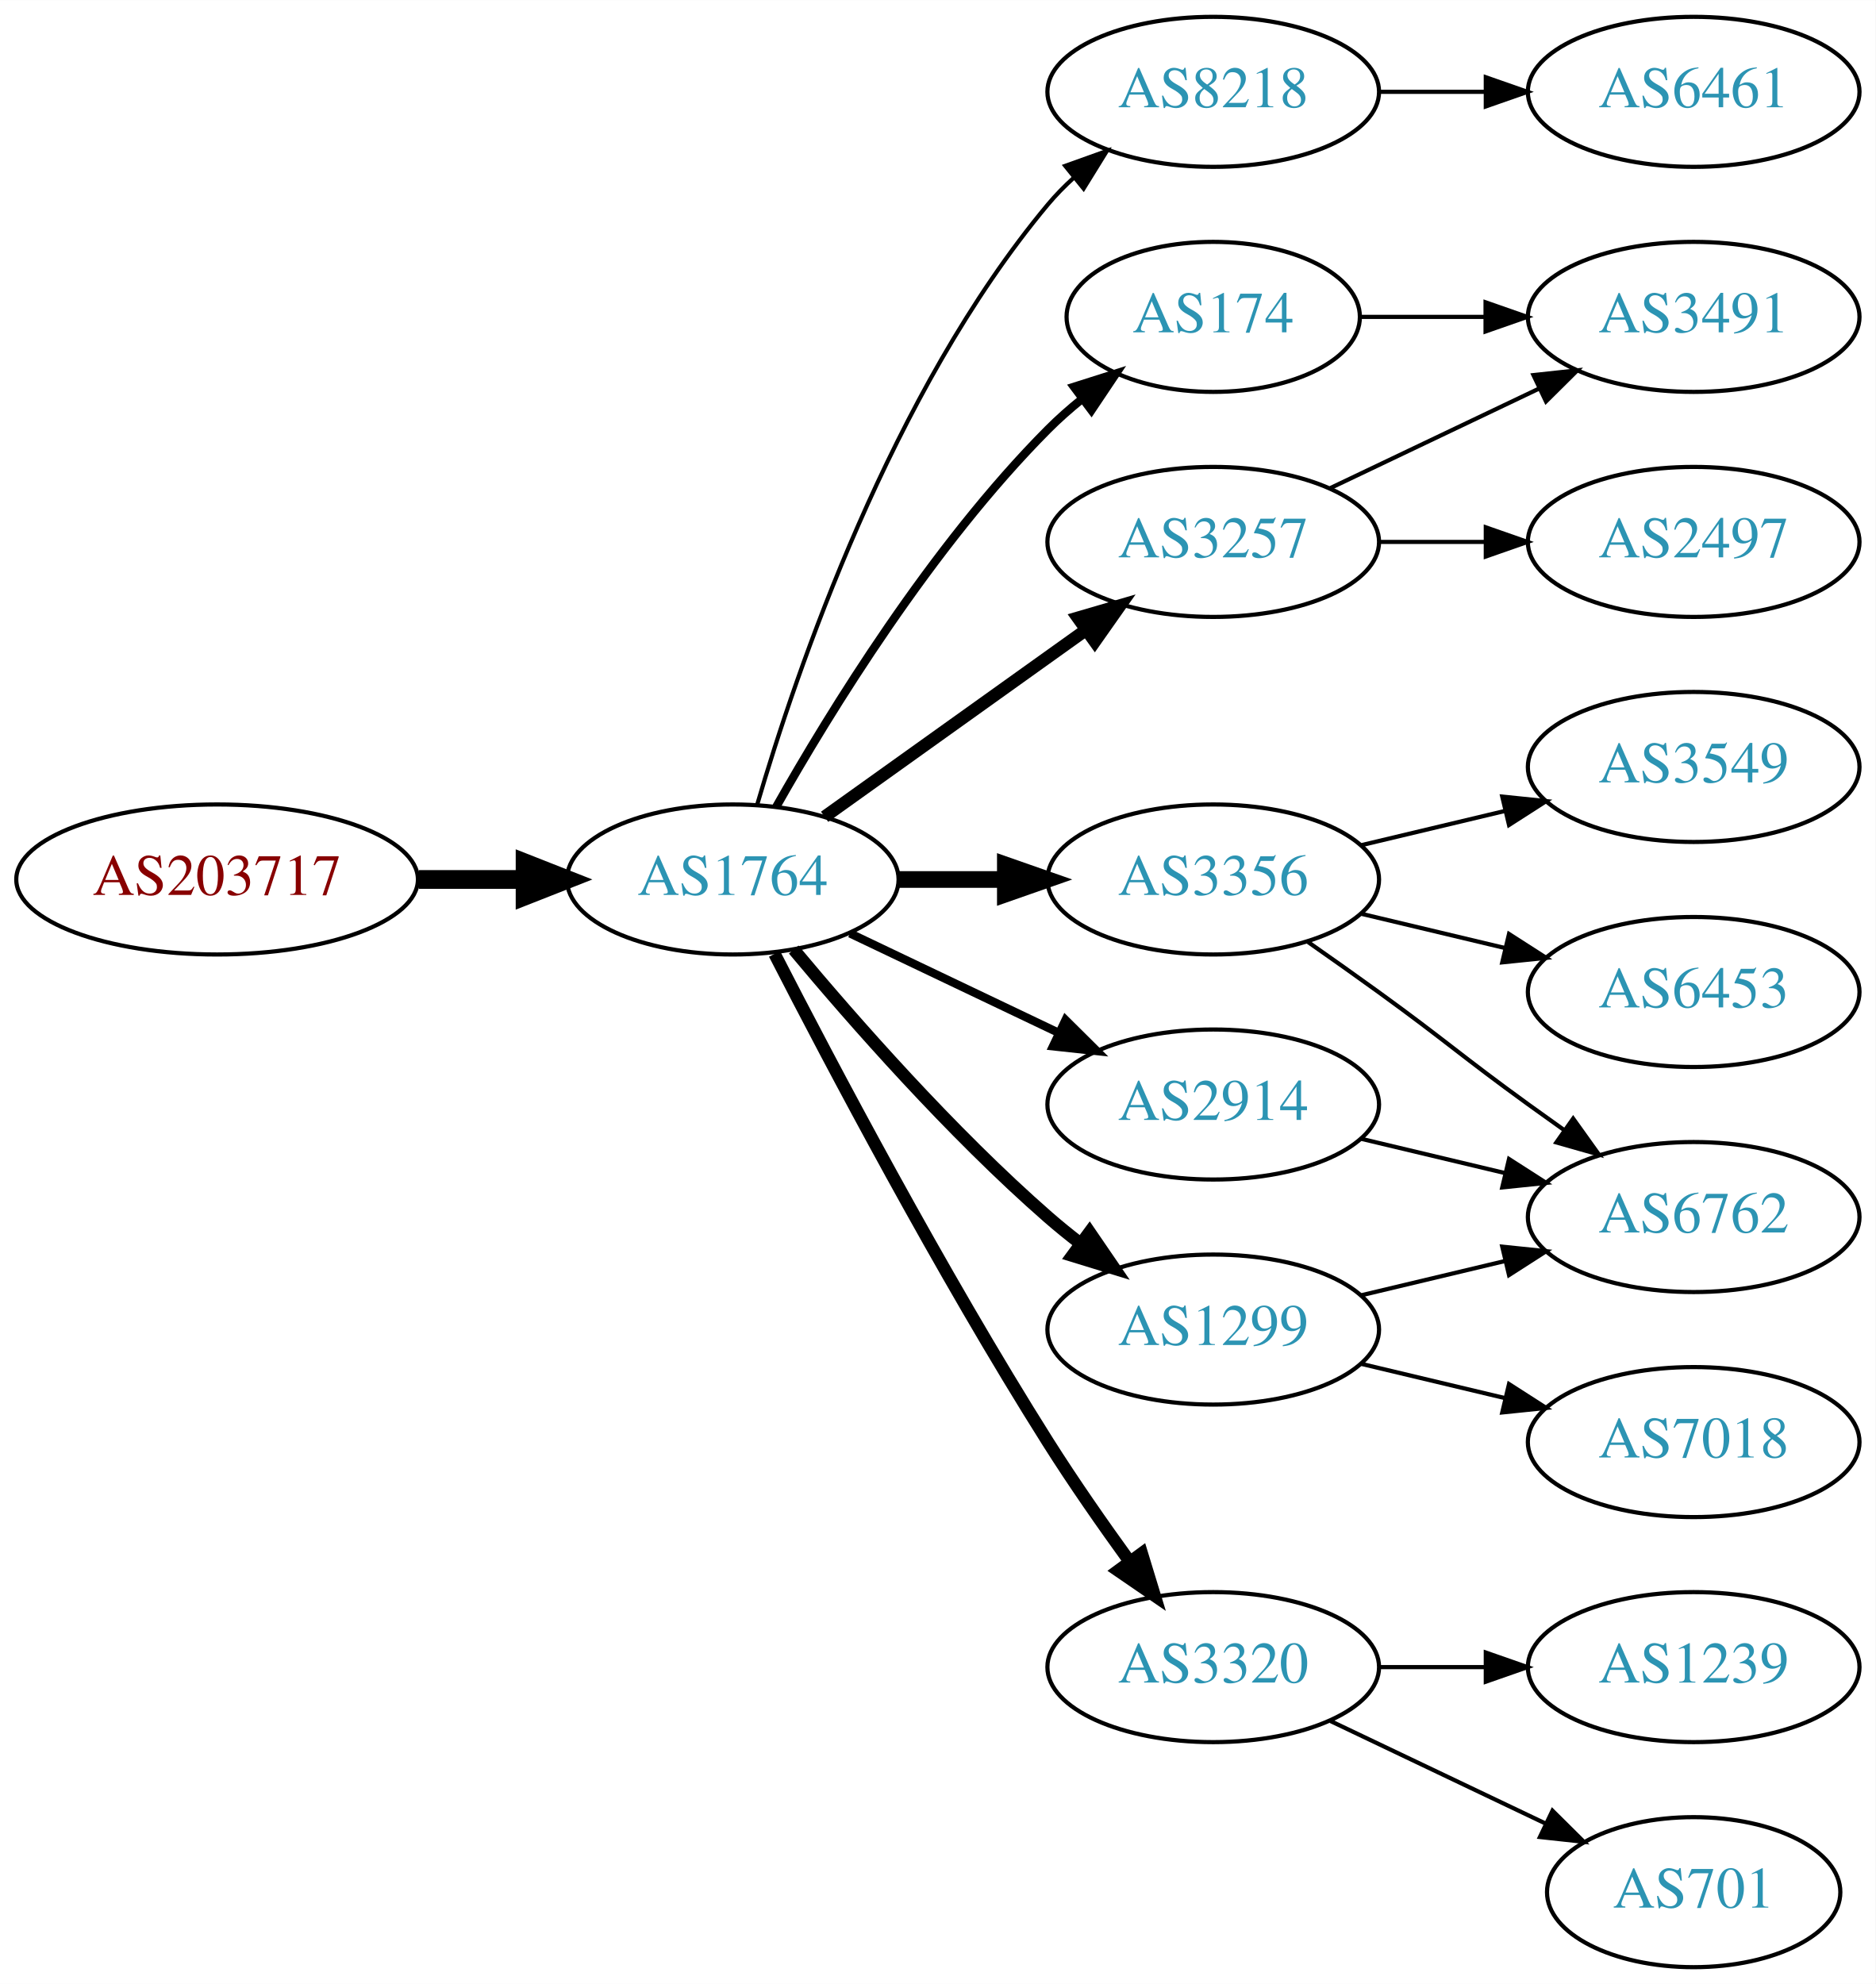
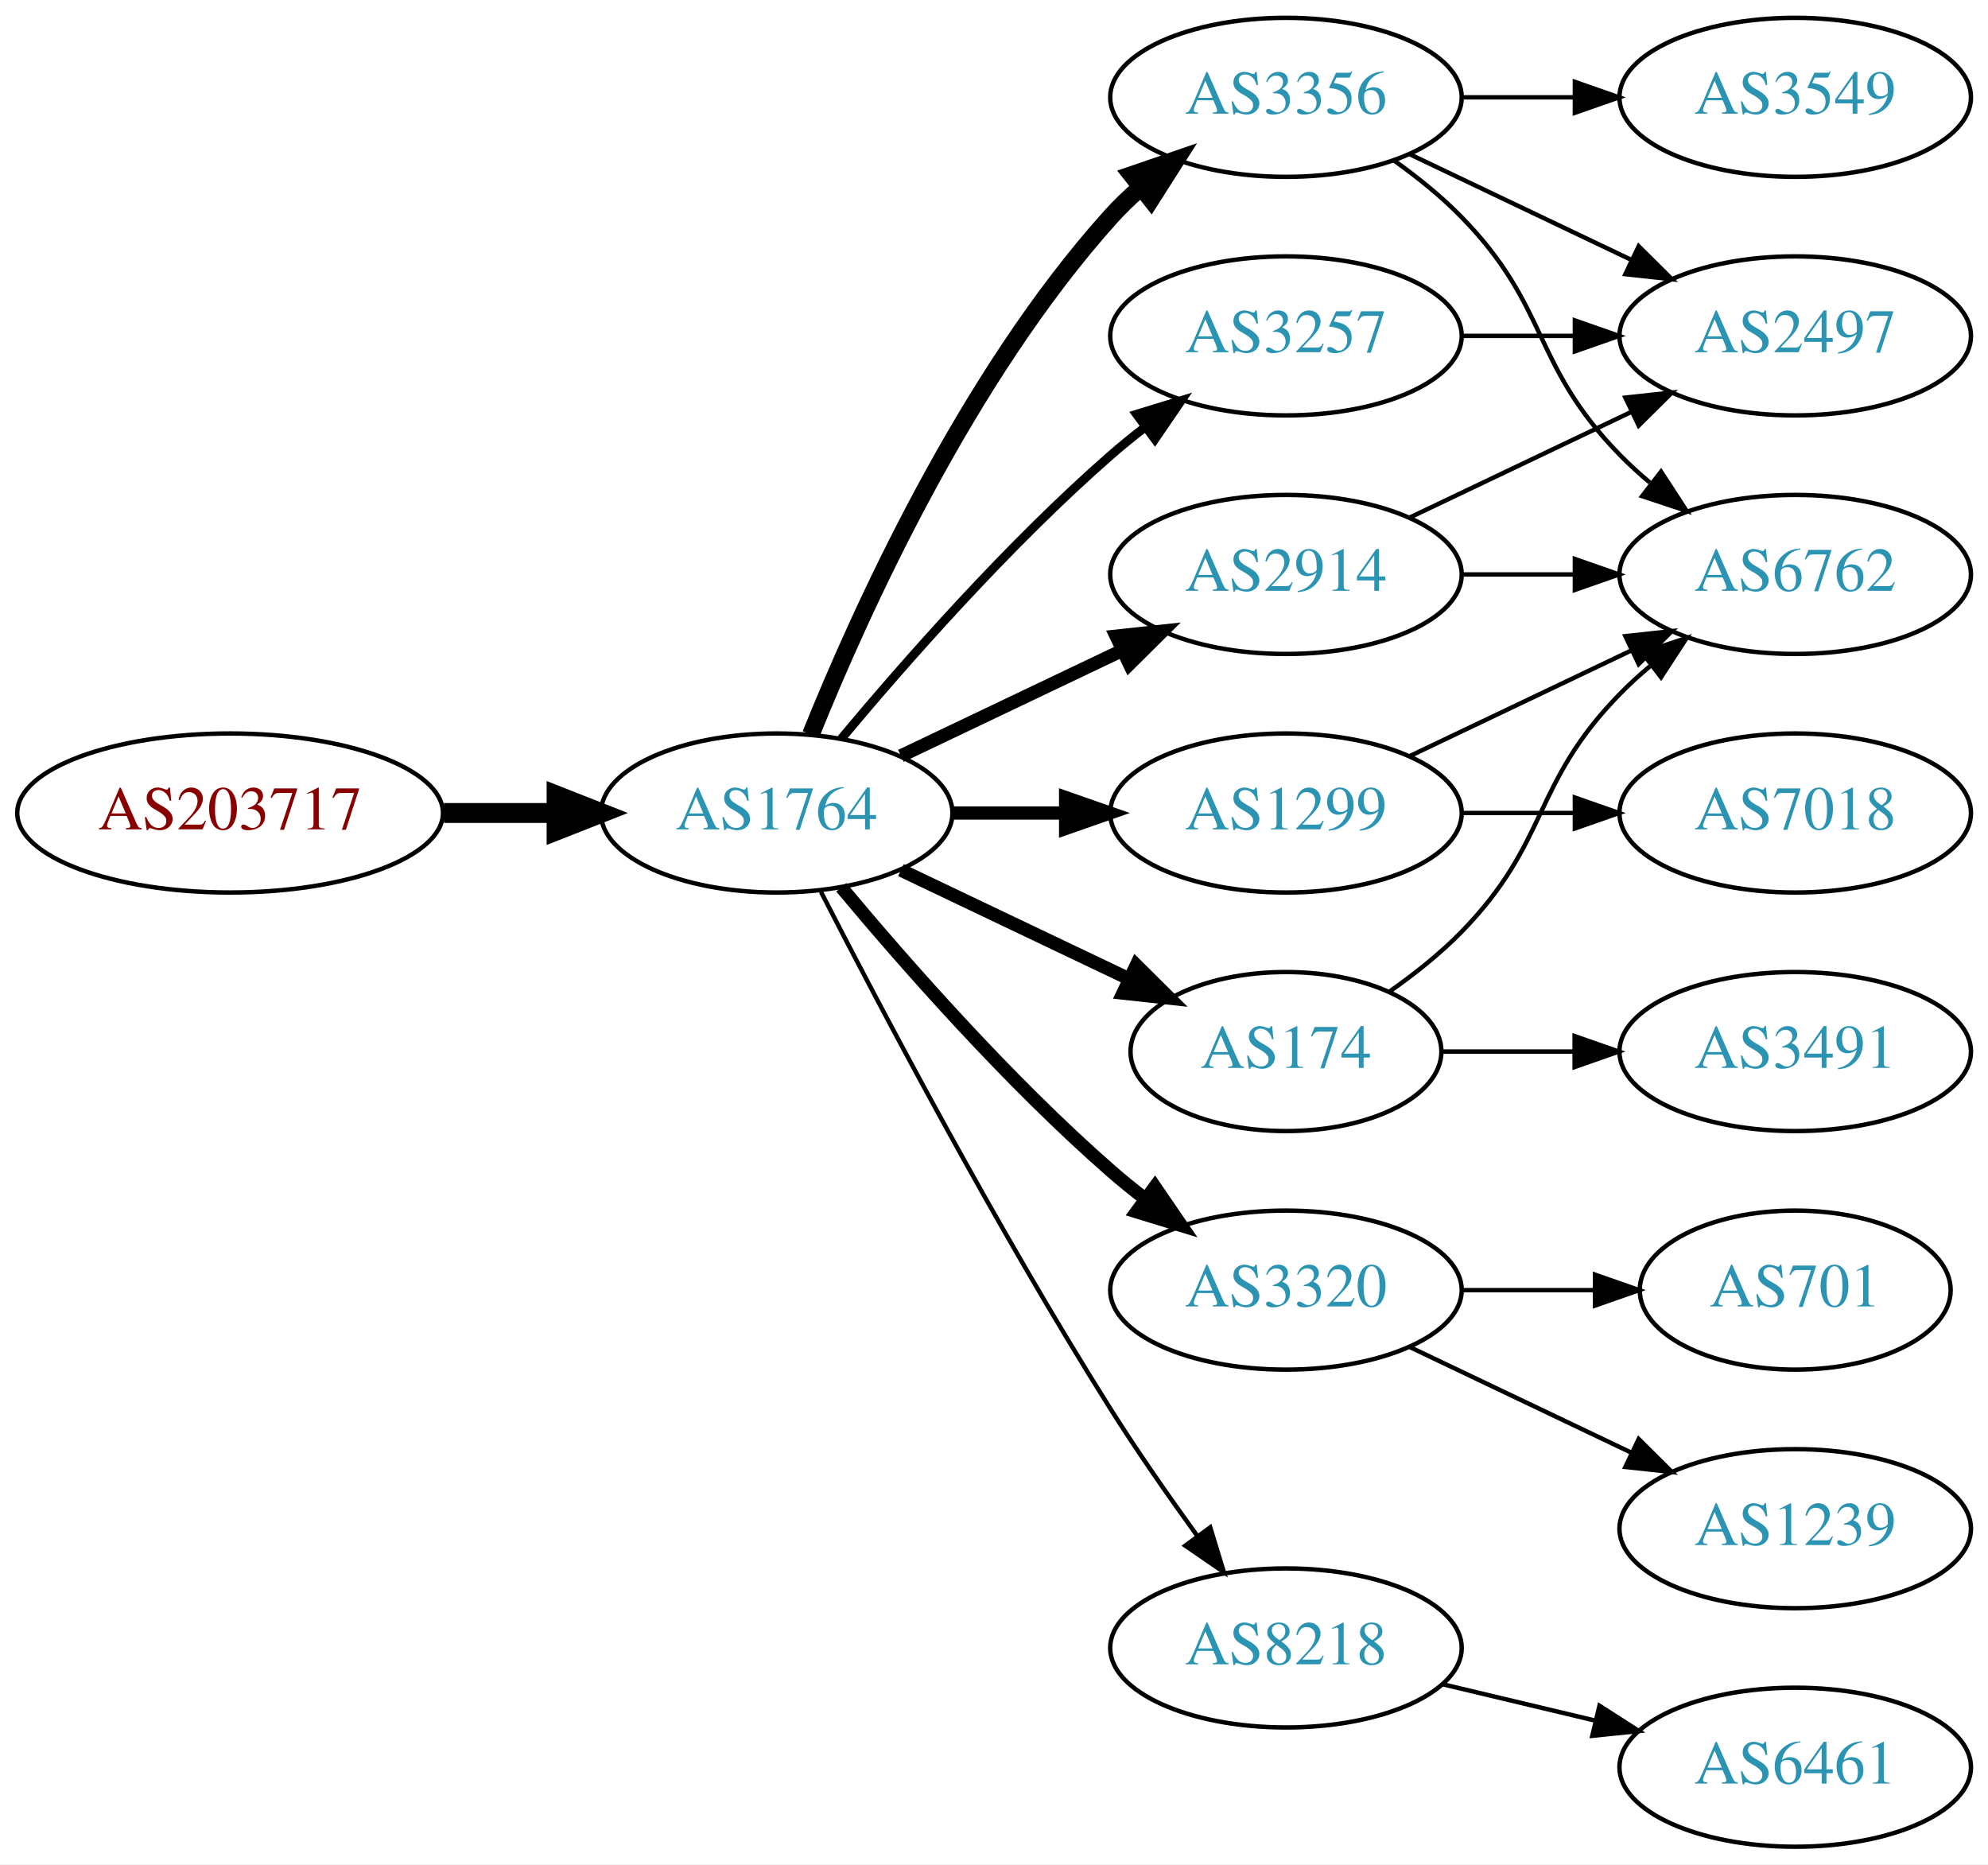
- <svg xmlns="http://www.w3.org/2000/svg" xmlns:xlink="http://www.w3.org/1999/xlink" width="450pt" height="476pt" viewBox="0.00 0.00 450.07 476.00">
-   <g id="graph0" class="graph" transform="scale(1 1) rotate(0) translate(4 472)">
-     <polygon fill="white" stroke="none" points="-4,4 -4,-472 446.07,-472 446.07,4 -4,4" />
+ <svg xmlns="http://www.w3.org/2000/svg" xmlns:xlink="http://www.w3.org/1999/xlink" width="450pt" height="422pt" viewBox="0.00 0.00 450.07 422.00">
+   <g id="graph0" class="graph" transform="scale(1 1) rotate(0) translate(4 418)">
+     <polygon fill="white" stroke="none" points="-4,4 -4,-418 446.07,-418 446.07,4 -4,4" />
    <g id="node1" class="node">
      <g id="a_node1">
        <a xlink:href="/asn/203717" xlink:title="AS203717 ~ DVO [AT]">
-           <ellipse fill="#ffffff" stroke="black" cx="48.096" cy="-261" rx="48.192" ry="18" />
-           <text text-anchor="middle" x="48.096" y="-257.3" font-family="Times,serif" font-size="14.00" fill="#880000">AS203717</text>
+           <ellipse fill="#ffffff" stroke="black" cx="48.096" cy="-234" rx="48.192" ry="18" />
+           <text text-anchor="middle" x="48.096" y="-230.3" font-family="Times,serif" font-size="14.00" fill="#880000">AS203717</text>
        </a>
      </g>
    </g>
    <g id="node2" class="node">
      <g id="a_node2">
        <a xlink:href="/asn/1764" xlink:title="AS1764 ~ NEXTLAYER-AS [AT]">
-           <ellipse fill="#ffffff" stroke="black" cx="171.838" cy="-261" rx="39.794" ry="18" />
-           <text text-anchor="middle" x="171.838" y="-257.3" font-family="Times,serif" font-size="14.00" fill="#2c94b3">AS1764</text>
+           <ellipse fill="#ffffff" stroke="black" cx="171.838" cy="-234" rx="39.794" ry="18" />
+           <text text-anchor="middle" x="171.838" y="-230.3" font-family="Times,serif" font-size="14.00" fill="#2c94b3">AS1764</text>
        </a>
      </g>
    </g>
    <g id="edge1" class="edge">
-       <path fill="none" stroke="black" stroke-width="4.5" d="M96.513,-261C104.867,-261 113.577,-261 121.969,-261" />
-       <polygon fill="black" stroke="black" stroke-width="4.5" points="122.004,-264.938 132.004,-261 122.004,-257.063 122.004,-264.938" />
+       <path fill="none" stroke="black" stroke-width="4.5" d="M96.513,-234C104.867,-234 113.577,-234 121.969,-234" />
+       <polygon fill="black" stroke="black" stroke-width="4.5" points="122.004,-237.938 132.004,-234 122.004,-230.063 122.004,-237.938" />
    </g>
    <g id="node3" class="node">
      <g id="a_node3">
-         <a xlink:href="/asn/8218" xlink:title="AS8218 ~ legacy Neotelecoms [FR]">
-           <ellipse fill="#ffffff" stroke="black" cx="287.131" cy="-450" rx="39.794" ry="18" />
-           <text text-anchor="middle" x="287.131" y="-446.3" font-family="Times,serif" font-size="14.00" fill="#2c94b3">AS8218</text>
+         <a xlink:href="/asn/3356" xlink:title="AS3356 ~ Level 3 Parent, LLC [US]">
+           <ellipse fill="#ffffff" stroke="black" cx="287.131" cy="-396" rx="39.794" ry="18" />
+           <text text-anchor="middle" x="287.131" y="-392.3" font-family="Times,serif" font-size="14.00" fill="#2c94b3">AS3356</text>
        </a>
      </g>
    </g>
    <g id="edge2" class="edge">
-       <path fill="none" stroke="black" d="M177.712,-279.002C187.026,-310.844 209.843,-377.981 247.484,-423 249.355,-425.237 251.453,-427.374 253.679,-429.396" />
-       <polygon fill="black" stroke="black" points="251.623,-432.234 261.598,-435.804 256.026,-426.793 251.623,-432.234" />
+       <path fill="none" stroke="black" stroke-width="4" d="M179.586,-251.787C190.637,-279.243 214.69,-332.578 247.484,-369 249.487,-371.224 251.706,-373.363 254.038,-375.397" />
+       <polygon fill="black" stroke="black" stroke-width="4" points="252.236,-378.433 262.257,-381.873 256.569,-372.935 252.236,-378.433" />
    </g>
    <g id="node4" class="node">
      <g id="a_node4">
+         <a xlink:href="/asn/1299" xlink:title="AS1299 ~ Telia Carrier [EU]">
+           <ellipse fill="#ffffff" stroke="black" cx="287.131" cy="-234" rx="39.794" ry="18" />
+           <text text-anchor="middle" x="287.131" y="-230.3" font-family="Times,serif" font-size="14.00" fill="#2c94b3">AS1299</text>
+         </a>
+       </g>
+     </g>
+     <g id="edge3" class="edge">
+       <path fill="none" stroke="black" stroke-width="3" d="M211.51,-234C219.713,-234 228.477,-234 237.009,-234" />
+       <polygon fill="black" stroke="black" stroke-width="3" points="237.248,-237.5 247.248,-234 237.248,-230.5 237.248,-237.5" />
+     </g>
+     <g id="node5" class="node">
+       <g id="a_node5">
+         <a xlink:href="/asn/3320" xlink:title="AS3320 ~ DTAG [DE]">
+           <ellipse fill="#ffffff" stroke="black" cx="287.131" cy="-126" rx="39.794" ry="18" />
+           <text text-anchor="middle" x="287.131" y="-122.3" font-family="Times,serif" font-size="14.00" fill="#2c94b3">AS3320</text>
+         </a>
+       </g>
+     </g>
+     <g id="edge4" class="edge">
+       <path fill="none" stroke="black" stroke-width="3" d="M186.468,-217.183C200.751,-200.071 224.297,-173.255 247.484,-153 249.95,-150.846 252.589,-148.706 255.286,-146.628" />
+       <polygon fill="black" stroke="black" stroke-width="3" points="257.459,-149.375 263.44,-140.63 253.311,-143.736 257.459,-149.375" />
+     </g>
+     <g id="node6" class="node">
+       <g id="a_node6">
+         <a xlink:href="/asn/2914" xlink:title="AS2914 ~ NTT America, Inc. [US]">
+           <ellipse fill="#ffffff" stroke="black" cx="287.131" cy="-288" rx="39.794" ry="18" />
+           <text text-anchor="middle" x="287.131" y="-284.3" font-family="Times,serif" font-size="14.00" fill="#2c94b3">AS2914</text>
+         </a>
+       </g>
+     </g>
+     <g id="edge5" class="edge">
+       <path fill="none" stroke="black" stroke-width="3" d="M199.974,-246.934C214.968,-254.081 233.789,-263.052 250.013,-270.785" />
+       <polygon fill="black" stroke="black" stroke-width="3" points="248.683,-274.028 259.216,-275.171 251.695,-267.709 248.683,-274.028" />
+     </g>
+     <g id="node7" class="node">
+       <g id="a_node7">
+         <a xlink:href="/asn/8218" xlink:title="AS8218 ~ legacy Neotelecoms [FR]">
+           <ellipse fill="#ffffff" stroke="black" cx="287.131" cy="-45" rx="39.794" ry="18" />
+           <text text-anchor="middle" x="287.131" y="-41.3" font-family="Times,serif" font-size="14.00" fill="#2c94b3">AS8218</text>
+         </a>
+       </g>
+     </g>
+     <g id="edge6" class="edge">
+       <path fill="none" stroke="black" d="M181.864,-216.148C195.3,-189.945 221.75,-139.763 247.484,-99 253.547,-89.396 260.667,-79.187 267.133,-70.261" />
+       <polygon fill="black" stroke="black" points="269.984,-72.291 273.075,-62.157 264.339,-68.152 269.984,-72.291" />
+     </g>
+     <g id="node8" class="node">
+       <g id="a_node8">
+         <a xlink:href="/asn/174" xlink:title="AS174 ~ Cogent Communications [US]">
+           <ellipse fill="#ffffff" stroke="black" cx="287.131" cy="-180" rx="35.194" ry="18" />
+           <text text-anchor="middle" x="287.131" y="-176.3" font-family="Times,serif" font-size="14.00" fill="#2c94b3">AS174</text>
+         </a>
+       </g>
+     </g>
+     <g id="edge7" class="edge">
+       <path fill="none" stroke="black" stroke-width="3" d="M199.974,-221.066C215.406,-213.71 234.892,-204.423 251.427,-196.541" />
+       <polygon fill="black" stroke="black" stroke-width="3" points="253.247,-199.551 260.769,-192.089 250.236,-193.232 253.247,-199.551" />
+     </g>
+     <g id="node9" class="node">
+       <g id="a_node9">
        <a xlink:href="/asn/3257" xlink:title="AS3257 ~ GTT [DE]">
          <ellipse fill="#ffffff" stroke="black" cx="287.131" cy="-342" rx="39.794" ry="18" />
          <text text-anchor="middle" x="287.131" y="-338.3" font-family="Times,serif" font-size="14.00" fill="#2c94b3">AS3257</text>
        </a>
      </g>
    </g>
-     <g id="edge3" class="edge">
-       <path fill="none" stroke="black" stroke-width="3" d="M193.882,-276.046C211.497,-288.639 236.835,-306.755 256.501,-320.816" />
-       <polygon fill="black" stroke="black" stroke-width="3" points="254.645,-323.791 264.815,-326.76 258.716,-318.097 254.645,-323.791" />
-     </g>
-     <g id="node5" class="node">
-       <g id="a_node5">
-         <a xlink:href="/asn/174" xlink:title="AS174 ~ Cogent Communications [US]">
-           <ellipse fill="#ffffff" stroke="black" cx="287.131" cy="-396" rx="35.194" ry="18" />
-           <text text-anchor="middle" x="287.131" y="-392.3" font-family="Times,serif" font-size="14.00" fill="#2c94b3">AS174</text>
-         </a>
-       </g>
-     </g>
-     <g id="edge4" class="edge">
-       <path fill="none" stroke="black" stroke-width="2" d="M182.298,-278.49C195.08,-301.096 219.512,-340.886 247.484,-369 249.985,-371.513 252.745,-373.949 255.606,-376.261" />
-       <polygon fill="black" stroke="black" stroke-width="2" points="253.705,-379.21 263.804,-382.413 257.907,-373.611 253.705,-379.21" />
-     </g>
-     <g id="node6" class="node">
-       <g id="a_node6">
-         <a xlink:href="/asn/3356" xlink:title="AS3356 ~ Level 3 Parent, LLC [US]">
-           <ellipse fill="#ffffff" stroke="black" cx="287.131" cy="-261" rx="39.794" ry="18" />
-           <text text-anchor="middle" x="287.131" y="-257.3" font-family="Times,serif" font-size="14.00" fill="#2c94b3">AS3356</text>
-         </a>
-       </g>
-     </g>
-     <g id="edge5" class="edge">
-       <path fill="none" stroke="black" stroke-width="4" d="M211.51,-261C219.713,-261 228.477,-261 237.009,-261" />
-       <polygon fill="black" stroke="black" stroke-width="4" points="237.248,-264.5 247.248,-261 237.248,-257.5 237.248,-264.5" />
-     </g>
-     <g id="node7" class="node">
-       <g id="a_node7">
-         <a xlink:href="/asn/1299" xlink:title="AS1299 ~ Telia Carrier [EU]">
-           <ellipse fill="#ffffff" stroke="black" cx="287.131" cy="-153" rx="39.794" ry="18" />
-           <text text-anchor="middle" x="287.131" y="-149.3" font-family="Times,serif" font-size="14.00" fill="#2c94b3">AS1299</text>
-         </a>
-       </g>
-     </g>
-     <g id="edge6" class="edge">
-       <path fill="none" stroke="black" stroke-width="3" d="M186.468,-244.183C200.751,-227.071 224.297,-200.255 247.484,-180 249.95,-177.846 252.589,-175.706 255.286,-173.628" />
-       <polygon fill="black" stroke="black" stroke-width="3" points="257.459,-176.375 263.44,-167.63 253.311,-170.736 257.459,-176.375" />
-     </g>
-     <g id="node8" class="node">
-       <g id="a_node8">
-         <a xlink:href="/asn/2914" xlink:title="AS2914 ~ NTT America, Inc. [US]">
-           <ellipse fill="#ffffff" stroke="black" cx="287.131" cy="-207" rx="39.794" ry="18" />
-           <text text-anchor="middle" x="287.131" y="-203.3" font-family="Times,serif" font-size="14.00" fill="#2c94b3">AS2914</text>
-         </a>
-       </g>
-     </g>
-     <g id="edge7" class="edge">
-       <path fill="none" stroke="black" stroke-width="2" d="M199.974,-248.066C214.968,-240.919 233.789,-231.948 250.013,-224.215" />
-       <polygon fill="black" stroke="black" stroke-width="2" points="251.695,-227.291 259.216,-219.829 248.683,-220.972 251.695,-227.291" />
-     </g>
-     <g id="node9" class="node">
-       <g id="a_node9">
-         <a xlink:href="/asn/3320" xlink:title="AS3320 ~ DTAG [DE]">
-           <ellipse fill="#ffffff" stroke="black" cx="287.131" cy="-72" rx="39.794" ry="18" />
-           <text text-anchor="middle" x="287.131" y="-68.3" font-family="Times,serif" font-size="14.00" fill="#2c94b3">AS3320</text>
-         </a>
-       </g>
-     </g>
    <g id="edge8" class="edge">
-       <path fill="none" stroke="black" stroke-width="3" d="M181.864,-243.148C195.3,-216.945 221.75,-166.763 247.484,-126 253.547,-116.396 260.667,-106.187 267.133,-97.261" />
-       <polygon fill="black" stroke="black" stroke-width="3" points="269.984,-99.291 273.075,-89.157 264.339,-95.152 269.984,-99.291" />
+       <path fill="none" stroke="black" stroke-width="2" d="M186.468,-250.817C200.751,-267.929 224.297,-294.745 247.484,-315 249.95,-317.154 252.589,-319.294 255.286,-321.372" />
+       <polygon fill="black" stroke="black" stroke-width="2" points="253.311,-324.264 263.44,-327.37 257.459,-318.625 253.311,-324.264" />
    </g>
    <g id="node10" class="node">
      <g id="a_node10">
-         <a xlink:href="/asn/6461" xlink:title="AS6461 ~ Zayo Bandwidth [US]">
-           <ellipse fill="#ffffff" stroke="black" cx="402.424" cy="-450" rx="39.794" ry="18" />
-           <text text-anchor="middle" x="402.424" y="-446.3" font-family="Times,serif" font-size="14.00" fill="#2c94b3">AS6461</text>
-         </a>
-       </g>
-     </g>
-     <g id="edge9" class="edge">
-       <path fill="none" stroke="black" d="M326.803,-450C335.006,-450 343.77,-450 352.302,-450" />
-       <polygon fill="black" stroke="black" points="352.541,-453.5 362.541,-450 352.541,-446.5 352.541,-453.5" />
-     </g>
-     <g id="node15" class="node">
-       <g id="a_node15">
-         <a xlink:href="/asn/3491" xlink:title="AS3491 ~ PCCW Global, Inc. [US]">
-           <ellipse fill="#ffffff" stroke="black" cx="402.424" cy="-396" rx="39.794" ry="18" />
-           <text text-anchor="middle" x="402.424" y="-392.3" font-family="Times,serif" font-size="14.00" fill="#2c94b3">AS3491</text>
-         </a>
-       </g>
-     </g>
-     <g id="edge15" class="edge">
-       <path fill="none" stroke="black" d="M315.267,-354.934C330.261,-362.081 349.082,-371.052 365.306,-378.785" />
-       <polygon fill="black" stroke="black" points="363.976,-382.028 374.509,-383.171 366.988,-375.709 363.976,-382.028" />
-     </g>
-     <g id="node16" class="node">
-       <g id="a_node16">
        <a xlink:href="/asn/2497" xlink:title="AS2497 ~ Internet Initiative Japan Inc. [JP]">
          <ellipse fill="#ffffff" stroke="black" cx="402.424" cy="-342" rx="39.794" ry="18" />
          <text text-anchor="middle" x="402.424" y="-338.3" font-family="Times,serif" font-size="14.00" fill="#2c94b3">AS2497</text>
        </a>
      </g>
    </g>
-     <g id="edge16" class="edge">
-       <path fill="none" stroke="black" d="M326.803,-342C335.006,-342 343.77,-342 352.302,-342" />
-       <polygon fill="black" stroke="black" points="352.541,-345.5 362.541,-342 352.541,-338.5 352.541,-345.5" />
-     </g>
-     <g id="edge17" class="edge">
-       <path fill="none" stroke="black" d="M322.43,-396C331.807,-396 342.158,-396 352.192,-396" />
-       <polygon fill="black" stroke="black" points="352.481,-399.5 362.481,-396 352.481,-392.5 352.481,-399.5" />
+     <g id="edge9" class="edge">
+       <path fill="none" stroke="black" d="M315.267,-383.066C330.261,-375.919 349.082,-366.948 365.306,-359.215" />
+       <polygon fill="black" stroke="black" points="366.988,-362.291 374.509,-354.829 363.976,-355.972 366.988,-362.291" />
    </g>
    <g id="node11" class="node">
      <g id="a_node11">
        <a xlink:href="/asn/3549" xlink:title="AS3549 ~ Level 3 Parent, LLC [US]">
-           <ellipse fill="#ffffff" stroke="black" cx="402.424" cy="-288" rx="39.794" ry="18" />
-           <text text-anchor="middle" x="402.424" y="-284.3" font-family="Times,serif" font-size="14.00" fill="#2c94b3">AS3549</text>
+           <ellipse fill="#ffffff" stroke="black" cx="402.424" cy="-396" rx="39.794" ry="18" />
+           <text text-anchor="middle" x="402.424" y="-392.3" font-family="Times,serif" font-size="14.00" fill="#2c94b3">AS3549</text>
        </a>
      </g>
    </g>
    <g id="edge10" class="edge">
-       <path fill="none" stroke="black" d="M322.738,-269.248C333.609,-271.838 345.764,-274.735 357.206,-277.462" />
-       <polygon fill="black" stroke="black" points="356.49,-280.889 367.029,-279.803 358.112,-274.08 356.49,-280.889" />
+       <path fill="none" stroke="black" d="M326.803,-396C335.006,-396 343.77,-396 352.302,-396" />
+       <polygon fill="black" stroke="black" points="352.541,-399.5 362.541,-396 352.541,-392.5 352.541,-399.5" />
    </g>
    <g id="node12" class="node">
      <g id="a_node12">
-         <a xlink:href="/asn/6453" xlink:title="AS6453 ~ TATA COMMUNICATIONS (AMERICA) INC [US]">
+         <a xlink:href="/asn/6762" xlink:title="AS6762 ~ TELECOM ITALIA SPARKLE S.p.A. [IT]">
+           <ellipse fill="#ffffff" stroke="black" cx="402.424" cy="-288" rx="39.794" ry="18" />
+           <text text-anchor="middle" x="402.424" y="-284.3" font-family="Times,serif" font-size="14.00" fill="#2c94b3">AS6762</text>
+         </a>
+       </g>
+     </g>
+     <g id="edge11" class="edge">
+       <path fill="none" stroke="black" d="M311.725,-381.611C316.981,-377.852 322.313,-373.563 326.777,-369 346.95,-348.383 342.605,-335.617 362.777,-315 364.87,-312.861 367.154,-310.782 369.53,-308.79" />
+       <polygon fill="black" stroke="black" points="372.049,-311.268 377.83,-302.389 367.774,-305.725 372.049,-311.268" />
+     </g>
+     <g id="edge16" class="edge">
+       <path fill="none" stroke="black" d="M315.267,-246.934C330.261,-254.081 349.082,-263.052 365.306,-270.785" />
+       <polygon fill="black" stroke="black" points="363.976,-274.028 374.509,-275.171 366.988,-267.709 363.976,-274.028" />
+     </g>
+     <g id="node15" class="node">
+       <g id="a_node15">
+         <a xlink:href="/asn/7018" xlink:title="AS7018 ~ AT&amp;T Services, Inc. [US]">
          <ellipse fill="#ffffff" stroke="black" cx="402.424" cy="-234" rx="39.794" ry="18" />
-           <text text-anchor="middle" x="402.424" y="-230.3" font-family="Times,serif" font-size="14.00" fill="#2c94b3">AS6453</text>
-         </a>
-       </g>
-     </g>
-     <g id="edge11" class="edge">
-       <path fill="none" stroke="black" d="M322.738,-252.752C333.609,-250.162 345.764,-247.265 357.206,-244.538" />
-       <polygon fill="black" stroke="black" points="358.112,-247.92 367.029,-242.197 356.49,-241.111 358.112,-247.92" />
+           <text text-anchor="middle" x="402.424" y="-230.3" font-family="Times,serif" font-size="14.00" fill="#2c94b3">AS7018</text>
+         </a>
+       </g>
+     </g>
+     <g id="edge17" class="edge">
+       <path fill="none" stroke="black" d="M326.803,-234C335.006,-234 343.77,-234 352.302,-234" />
+       <polygon fill="black" stroke="black" points="352.541,-237.5 362.541,-234 352.541,-230.5 352.541,-237.5" />
    </g>
    <g id="node13" class="node">
      <g id="a_node13">
-         <a xlink:href="/asn/6762" xlink:title="AS6762 ~ TELECOM ITALIA SPARKLE S.p.A. [IT]">
-           <ellipse fill="#ffffff" stroke="black" cx="402.424" cy="-180" rx="39.794" ry="18" />
-           <text text-anchor="middle" x="402.424" y="-176.3" font-family="Times,serif" font-size="14.00" fill="#2c94b3">AS6762</text>
+         <a xlink:href="/asn/701" xlink:title="AS701 ~ UUNET [US]">
+           <ellipse fill="#ffffff" stroke="black" cx="402.424" cy="-126" rx="35.194" ry="18" />
+           <text text-anchor="middle" x="402.424" y="-122.3" font-family="Times,serif" font-size="14.00" fill="#2c94b3">AS701</text>
        </a>
      </g>
    </g>
    <g id="edge12" class="edge">
-       <path fill="none" stroke="black" d="M309.888,-245.991C315.422,-242.121 321.341,-237.936 326.777,-234 342.977,-222.271 346.578,-218.729 362.777,-207 365.58,-204.971 368.512,-202.875 371.453,-200.79" />
-       <polygon fill="black" stroke="black" points="373.504,-203.627 379.667,-195.009 369.475,-197.903 373.504,-203.627" />
-     </g>
-     <g id="edge14" class="edge">
-       <path fill="none" stroke="black" d="M322.738,-161.248C333.609,-163.838 345.764,-166.735 357.206,-169.462" />
-       <polygon fill="black" stroke="black" points="356.49,-172.889 367.029,-171.803 358.112,-166.08 356.49,-172.889" />
+       <path fill="none" stroke="black" d="M326.803,-126C336.508,-126 346.999,-126 356.962,-126" />
+       <polygon fill="black" stroke="black" points="357.098,-129.5 367.098,-126 357.098,-122.5 357.098,-129.5" />
    </g>
    <g id="node14" class="node">
      <g id="a_node14">
-         <a xlink:href="/asn/7018" xlink:title="AS7018 ~ AT&amp;T Services, Inc. [US]">
-           <ellipse fill="#ffffff" stroke="black" cx="402.424" cy="-126" rx="39.794" ry="18" />
-           <text text-anchor="middle" x="402.424" y="-122.3" font-family="Times,serif" font-size="14.00" fill="#2c94b3">AS7018</text>
-         </a>
-       </g>
-     </g>
-     <g id="edge13" class="edge">
-       <path fill="none" stroke="black" d="M322.738,-144.752C333.609,-142.162 345.764,-139.265 357.206,-136.538" />
-       <polygon fill="black" stroke="black" points="358.112,-139.92 367.029,-134.197 356.49,-133.111 358.112,-139.92" />
-     </g>
-     <g id="edge18" class="edge">
-       <path fill="none" stroke="black" d="M322.738,-198.752C333.609,-196.162 345.764,-193.265 357.206,-190.538" />
-       <polygon fill="black" stroke="black" points="358.112,-193.92 367.029,-188.197 356.49,-187.111 358.112,-193.92" />
-     </g>
-     <g id="node17" class="node">
-       <g id="a_node17">
        <a xlink:href="/asn/1239" xlink:title="AS1239 ~ Sprint [US]">
          <ellipse fill="#ffffff" stroke="black" cx="402.424" cy="-72" rx="39.794" ry="18" />
          <text text-anchor="middle" x="402.424" y="-68.3" font-family="Times,serif" font-size="14.00" fill="#2c94b3">AS1239</text>
        </a>
      </g>
    </g>
+     <g id="edge13" class="edge">
+       <path fill="none" stroke="black" d="M315.267,-113.066C330.261,-105.919 349.082,-96.948 365.306,-89.215" />
+       <polygon fill="black" stroke="black" points="366.988,-92.291 374.509,-84.829 363.976,-85.972 366.988,-92.291" />
+     </g>
+     <g id="edge14" class="edge">
+       <path fill="none" stroke="black" d="M315.267,-300.934C330.261,-308.081 349.082,-317.052 365.306,-324.785" />
+       <polygon fill="black" stroke="black" points="363.976,-328.028 374.509,-329.171 366.988,-321.709 363.976,-328.028" />
+     </g>
+     <g id="edge15" class="edge">
+       <path fill="none" stroke="black" d="M326.803,-288C335.006,-288 343.77,-288 352.302,-288" />
+       <polygon fill="black" stroke="black" points="352.541,-291.5 362.541,-288 352.541,-284.5 352.541,-291.5" />
+     </g>
+     <g id="node16" class="node">
+       <g id="a_node16">
+         <a xlink:href="/asn/6461" xlink:title="AS6461 ~ Zayo Bandwidth [US]">
+           <ellipse fill="#ffffff" stroke="black" cx="402.424" cy="-18" rx="39.794" ry="18" />
+           <text text-anchor="middle" x="402.424" y="-14.3" font-family="Times,serif" font-size="14.00" fill="#2c94b3">AS6461</text>
+         </a>
+       </g>
+     </g>
+     <g id="edge18" class="edge">
+       <path fill="none" stroke="black" d="M322.738,-36.752C333.609,-34.162 345.764,-31.265 357.206,-28.538" />
+       <polygon fill="black" stroke="black" points="358.112,-31.92 367.029,-26.197 356.49,-25.111 358.112,-31.92" />
+     </g>
    <g id="edge19" class="edge">
-       <path fill="none" stroke="black" d="M326.803,-72C335.006,-72 343.77,-72 352.302,-72" />
-       <polygon fill="black" stroke="black" points="352.541,-75.5 362.541,-72 352.541,-68.5 352.541,-75.5" />
-     </g>
-     <g id="node18" class="node">
-       <g id="a_node18">
-         <a xlink:href="/asn/701" xlink:title="AS701 ~ UUNET [US]">
-           <ellipse fill="#ffffff" stroke="black" cx="402.424" cy="-18" rx="35.194" ry="18" />
-           <text text-anchor="middle" x="402.424" y="-14.3" font-family="Times,serif" font-size="14.00" fill="#2c94b3">AS701</text>
+       <path fill="none" stroke="black" d="M310.514,-193.532C316.156,-197.49 321.969,-202.086 326.777,-207 346.95,-227.617 342.605,-240.383 362.777,-261 364.87,-263.139 367.154,-265.218 369.53,-267.21" />
+       <polygon fill="black" stroke="black" points="367.774,-270.275 377.83,-273.611 372.049,-264.732 367.774,-270.275" />
+     </g>
+     <g id="node17" class="node">
+       <g id="a_node17">
+         <a xlink:href="/asn/3491" xlink:title="AS3491 ~ PCCW Global, Inc. [US]">
+           <ellipse fill="#ffffff" stroke="black" cx="402.424" cy="-180" rx="39.794" ry="18" />
+           <text text-anchor="middle" x="402.424" y="-176.3" font-family="Times,serif" font-size="14.00" fill="#2c94b3">AS3491</text>
        </a>
      </g>
    </g>
    <g id="edge20" class="edge">
-       <path fill="none" stroke="black" d="M315.267,-59.066C330.699,-51.71 350.185,-42.423 366.72,-34.541" />
-       <polygon fill="black" stroke="black" points="368.54,-37.551 376.062,-30.089 365.529,-31.232 368.54,-37.551" />
+       <path fill="none" stroke="black" d="M322.43,-180C331.807,-180 342.158,-180 352.192,-180" />
+       <polygon fill="black" stroke="black" points="352.481,-183.5 362.481,-180 352.481,-176.5 352.481,-183.5" />
+     </g>
+     <g id="edge21" class="edge">
+       <path fill="none" stroke="black" d="M326.803,-342C335.006,-342 343.77,-342 352.302,-342" />
+       <polygon fill="black" stroke="black" points="352.541,-345.5 362.541,-342 352.541,-338.5 352.541,-345.5" />
    </g>
  </g>
</svg>
